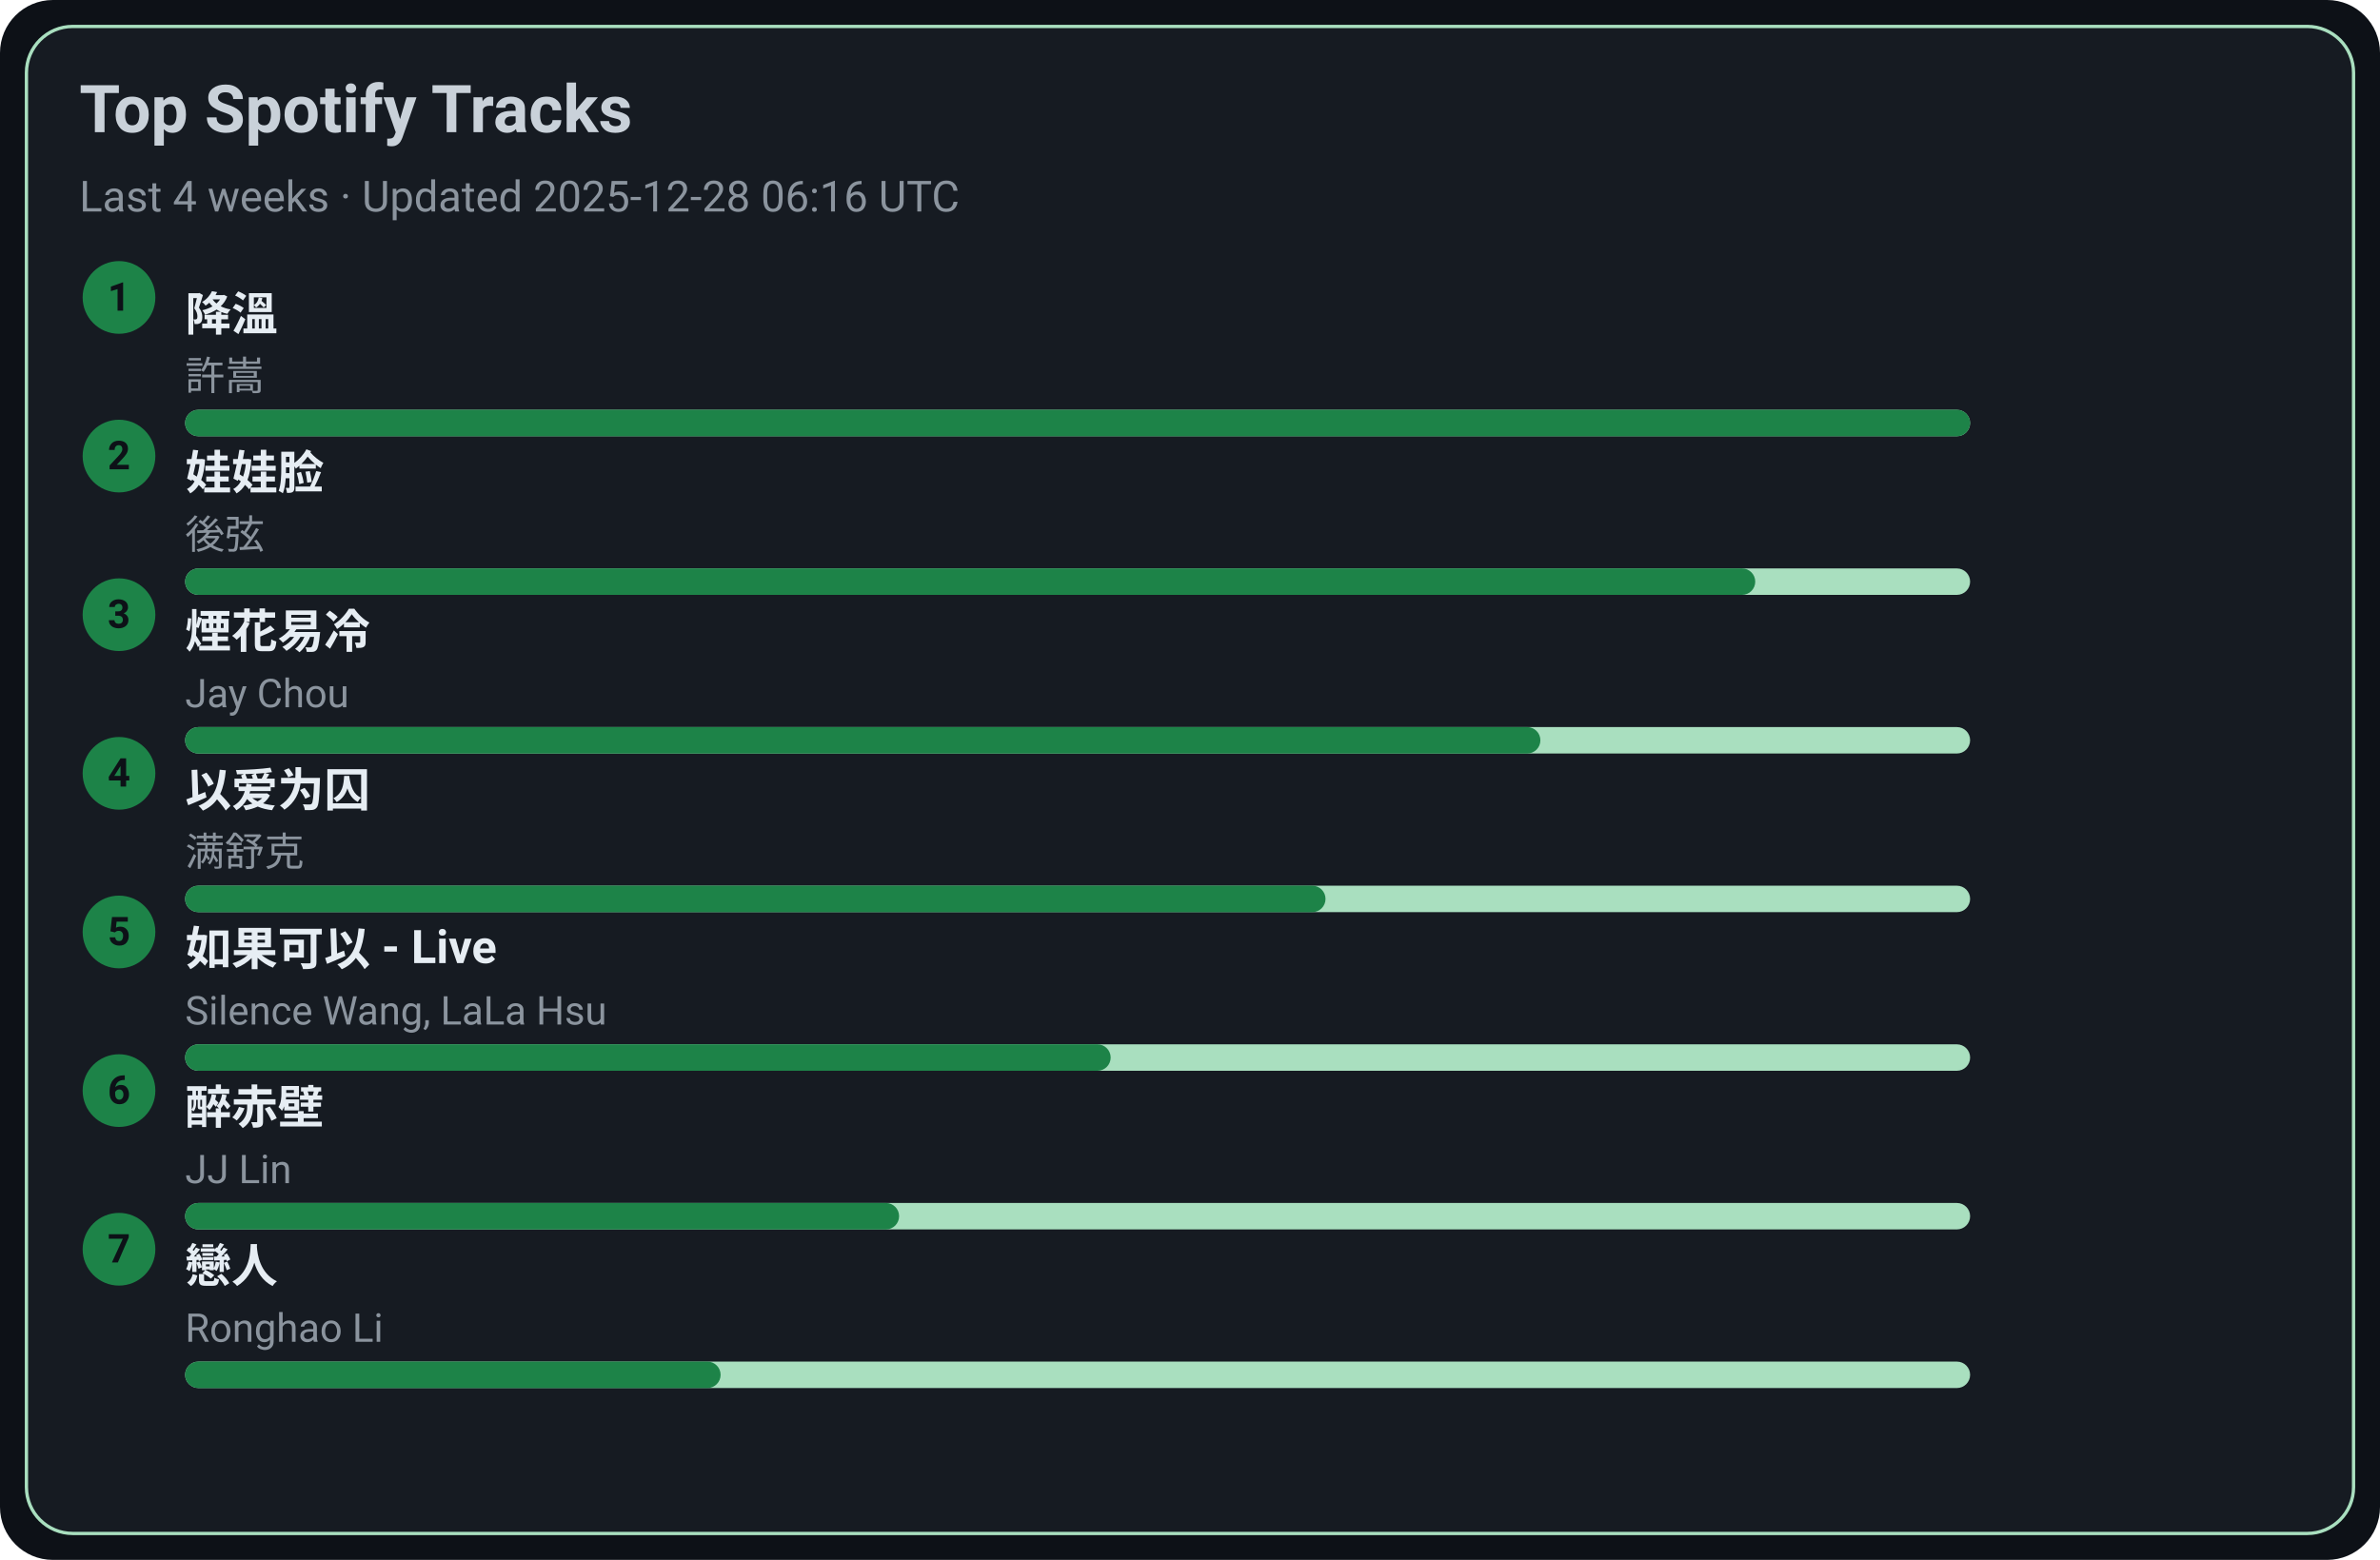
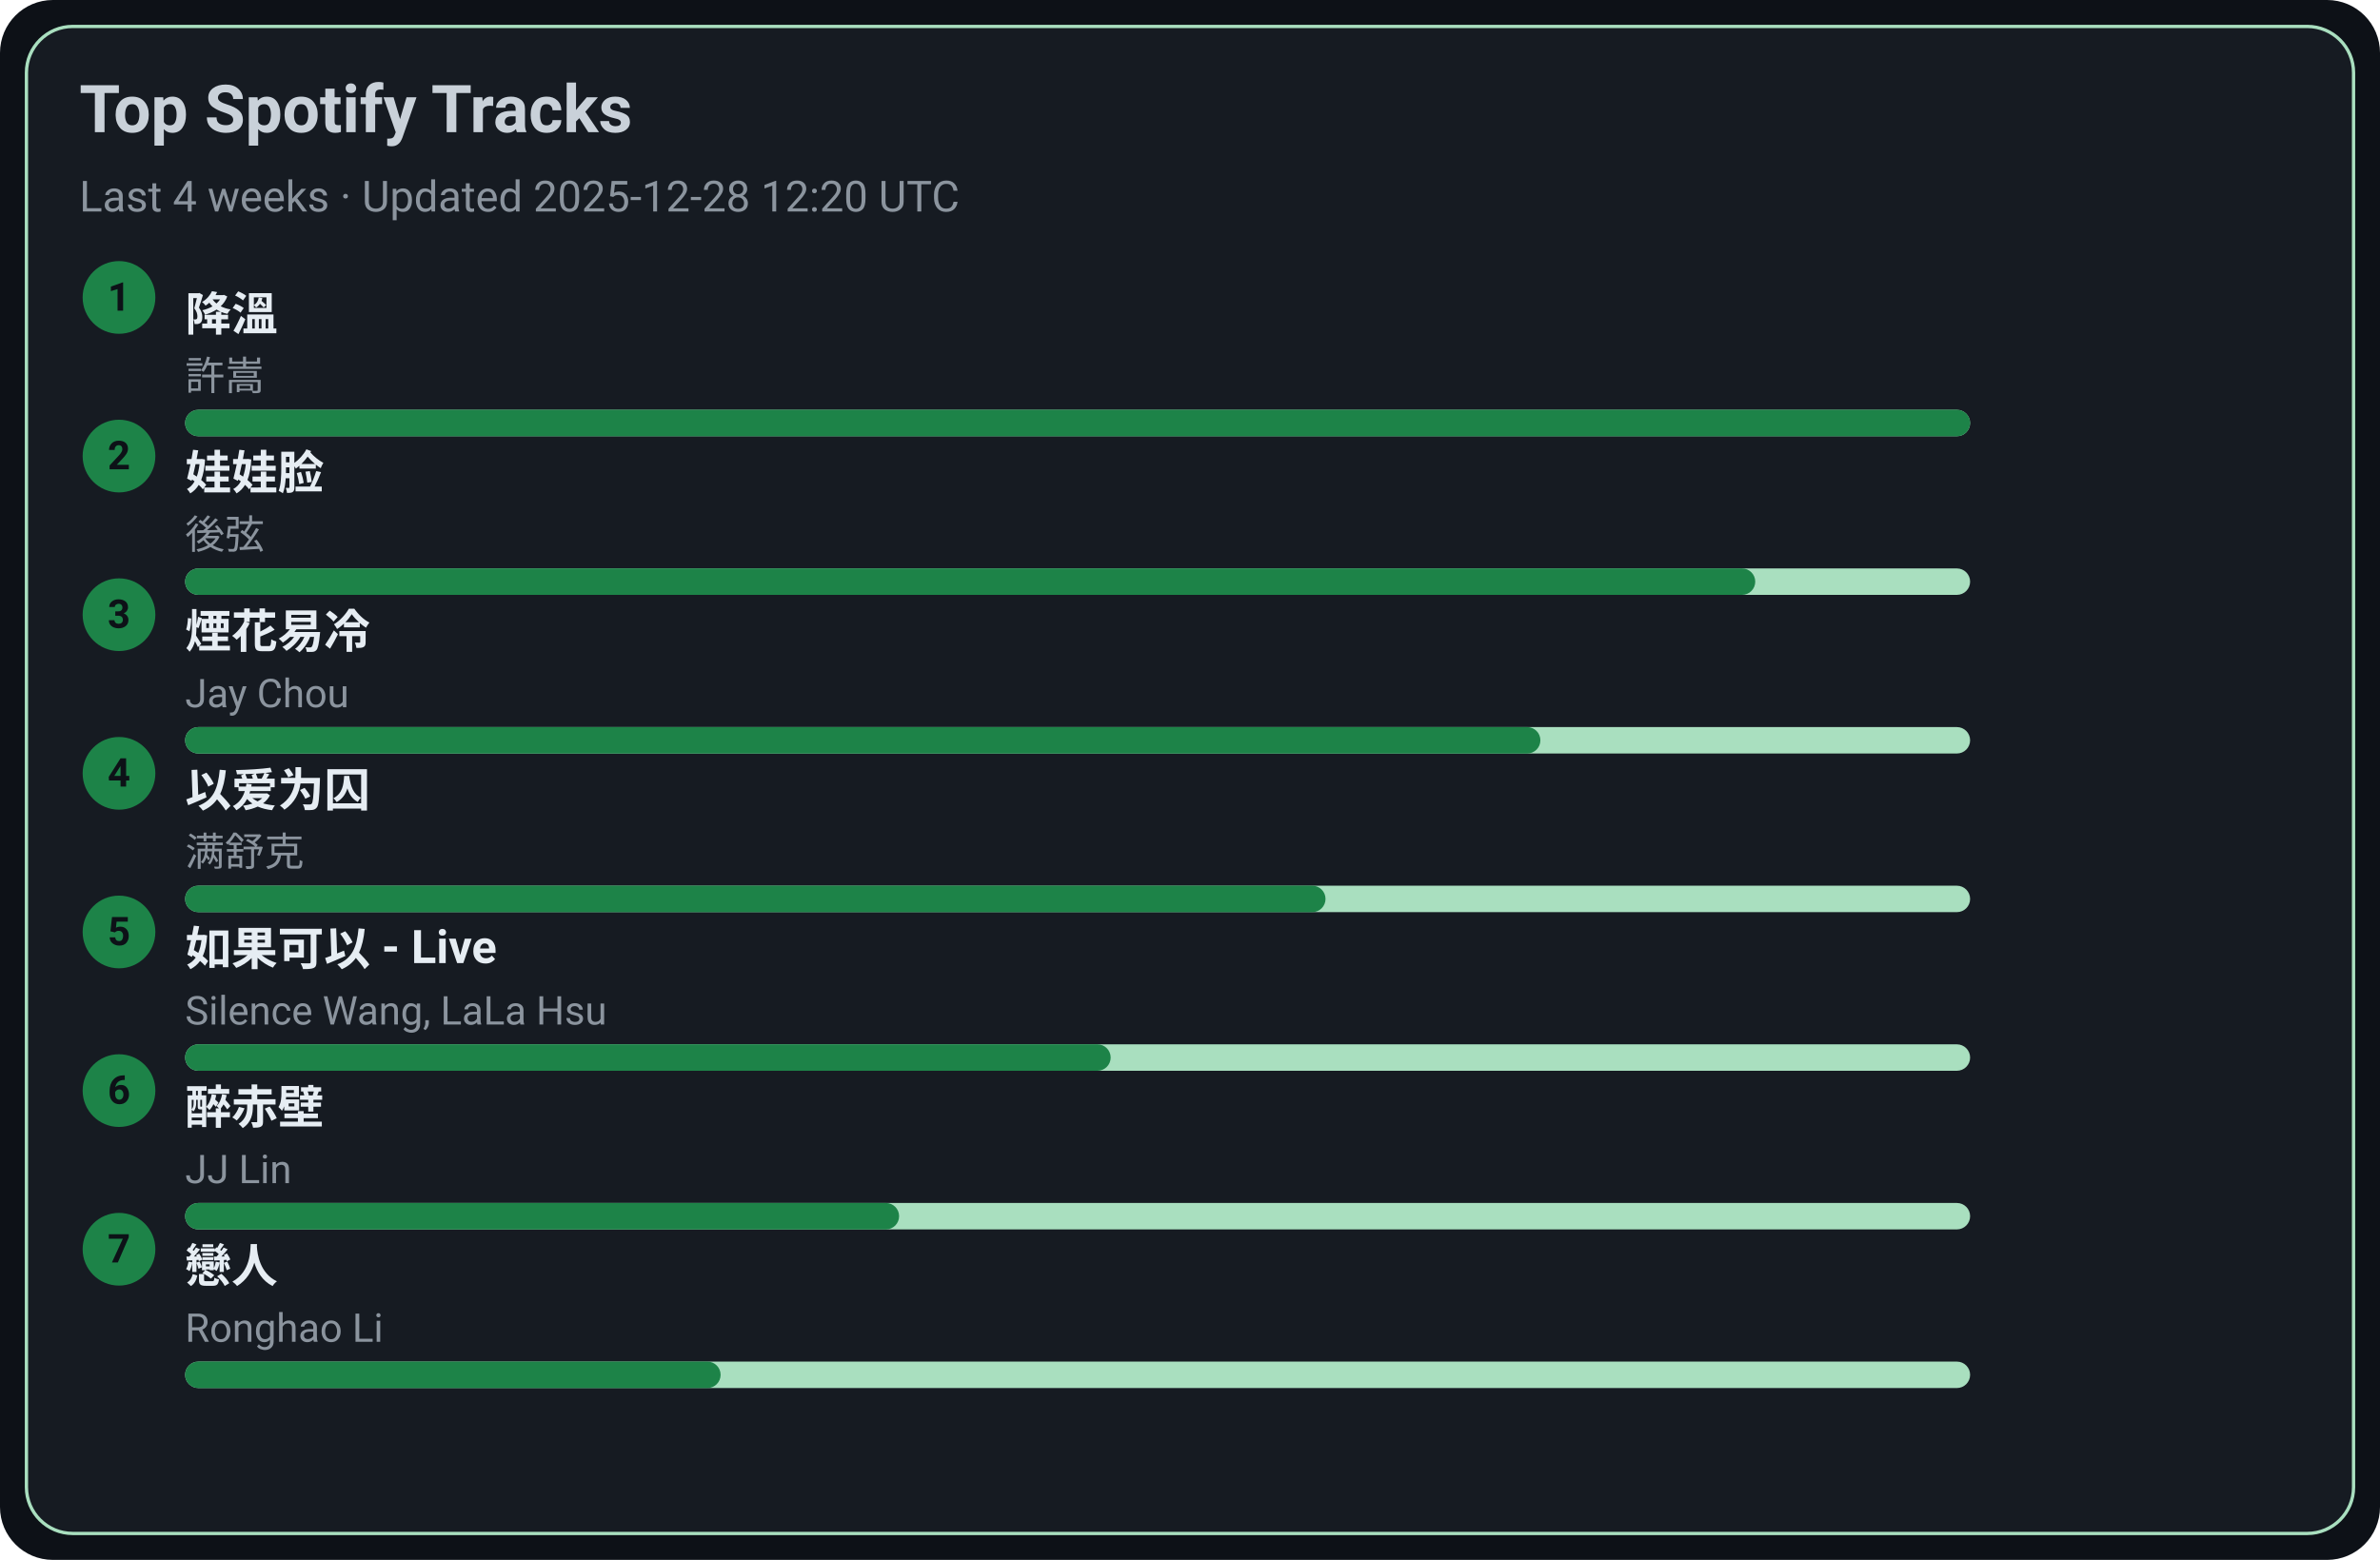
<svg xmlns="http://www.w3.org/2000/svg" width="720" height="472" viewBox="0 0 720 472">
  <style>text{font-family:-apple-system,BlinkMacSystemFont,Segoe UI,Roboto,Ubuntu,Helvetica Neue,Arial,Noto Sans,sans-serif}</style>
  <rect width="720" height="472" rx="16" fill="#0d1117" />
  <rect x="8" y="8" width="704" height="456" rx="14" fill="#161b22" stroke="#A9DFBF" />
  <text x="24" y="40" font-size="20" fill="#c9d1d9" font-weight="600">Top Spotify Tracks</text>
-   <text x="24" y="64" font-size="13" fill="#8b949e">Last 4 weeks · Updated 2025-12-28 06:16 UTC</text>
+   <text x="24" y="64" font-size="13" fill="#8b949e">Last 4 weeks · Updated 2025-12-28 12:20 UTC</text>
  <circle cx="36" cy="90" r="11" fill="#1D8348" />
  <text x="36" y="94" text-anchor="middle" font-size="12" fill="#0d1117" font-weight="700">1</text>
  <a href="https://open.spotify.com/track/2q9uhrOfyOnBa3oWR1PfYT" target="_blank" rel="noopener noreferrer">
    <text x="56" y="100" font-size="14" fill="#e6edf3" font-weight="600">降溫</text>
  </a>
  <text x="56" y="118" font-size="12" fill="#8b949e">許嵩</text>
  <rect x="56" y="124" width="540" height="8" rx="4" fill="#A9DFBF" />
  <rect x="56" y="124" width="540" height="8" rx="4" fill="#1D8348" />
  <circle cx="36" cy="138" r="11" fill="#1D8348" />
  <text x="36" y="142" text-anchor="middle" font-size="12" fill="#0d1117" font-weight="700">2</text>
  <a href="https://open.spotify.com/track/08ouEICweFmqfgPJnRIQkE" target="_blank" rel="noopener noreferrer">
    <text x="56" y="148" font-size="14" fill="#e6edf3" font-weight="600">娃娃脸</text>
  </a>
  <text x="56" y="166" font-size="12" fill="#8b949e">後弦</text>
  <rect x="56" y="172" width="540" height="8" rx="4" fill="#A9DFBF" />
  <rect x="56" y="172" width="475" height="8" rx="4" fill="#1D8348" />
  <circle cx="36" cy="186" r="11" fill="#1D8348" />
  <text x="36" y="190" text-anchor="middle" font-size="12" fill="#0d1117" font-weight="700">3</text>
  <a href="https://open.spotify.com/track/24beWW0pQCJEF3IVSpIryu" target="_blank" rel="noopener noreferrer">
    <text x="56" y="196" font-size="14" fill="#e6edf3" font-weight="600">煙花易冷</text>
  </a>
  <text x="56" y="214" font-size="12" fill="#8b949e">Jay Chou</text>
  <rect x="56" y="220" width="540" height="8" rx="4" fill="#A9DFBF" />
  <rect x="56" y="220" width="410" height="8" rx="4" fill="#1D8348" />
  <circle cx="36" cy="234" r="11" fill="#1D8348" />
  <text x="36" y="238" text-anchor="middle" font-size="12" fill="#0d1117" font-weight="700">4</text>
  <a href="https://open.spotify.com/track/0RW2LEfGQK5BaIho6sSLqf" target="_blank" rel="noopener noreferrer">
    <text x="56" y="244" font-size="14" fill="#e6edf3" font-weight="600">以爱为囚</text>
  </a>
  <text x="56" y="262" font-size="12" fill="#8b949e">满舒克</text>
  <rect x="56" y="268" width="540" height="8" rx="4" fill="#A9DFBF" />
  <rect x="56" y="268" width="345" height="8" rx="4" fill="#1D8348" />
  <circle cx="36" cy="282" r="11" fill="#1D8348" />
  <text x="36" y="286" text-anchor="middle" font-size="12" fill="#0d1117" font-weight="700">5</text>
  <a href="https://open.spotify.com/track/6IF65dJzfmPcX7jwDegwoo" target="_blank" rel="noopener noreferrer">
    <text x="56" y="292" font-size="14" fill="#e6edf3" font-weight="600">如果可以 - Live</text>
  </a>
  <text x="56" y="310" font-size="12" fill="#8b949e">Silence Wang, LaLa Hsu</text>
  <rect x="56" y="316" width="540" height="8" rx="4" fill="#A9DFBF" />
  <rect x="56" y="316" width="280" height="8" rx="4" fill="#1D8348" />
  <circle cx="36" cy="330" r="11" fill="#1D8348" />
  <text x="36" y="334" text-anchor="middle" font-size="12" fill="#0d1117" font-weight="700">6</text>
  <a href="https://open.spotify.com/track/69lAYqbyHL1A0gctdLd9WV" target="_blank" rel="noopener noreferrer">
    <text x="56" y="340" font-size="14" fill="#e6edf3" font-weight="600">醉赤壁</text>
  </a>
  <text x="56" y="358" font-size="12" fill="#8b949e">JJ Lin</text>
  <rect x="56" y="364" width="540" height="8" rx="4" fill="#A9DFBF" />
  <rect x="56" y="364" width="216" height="8" rx="4" fill="#1D8348" />
  <circle cx="36" cy="378" r="11" fill="#1D8348" />
  <text x="36" y="382" text-anchor="middle" font-size="12" fill="#0d1117" font-weight="700">7</text>
  <a href="https://open.spotify.com/track/3eDz7gA410uim6ydVqqjyR" target="_blank" rel="noopener noreferrer">
    <text x="56" y="388" font-size="14" fill="#e6edf3" font-weight="600">戀人</text>
  </a>
  <text x="56" y="406" font-size="12" fill="#8b949e">Ronghao Li</text>
  <rect x="56" y="412" width="540" height="8" rx="4" fill="#A9DFBF" />
  <rect x="56" y="412" width="162" height="8" rx="4" fill="#1D8348" />
</svg>
